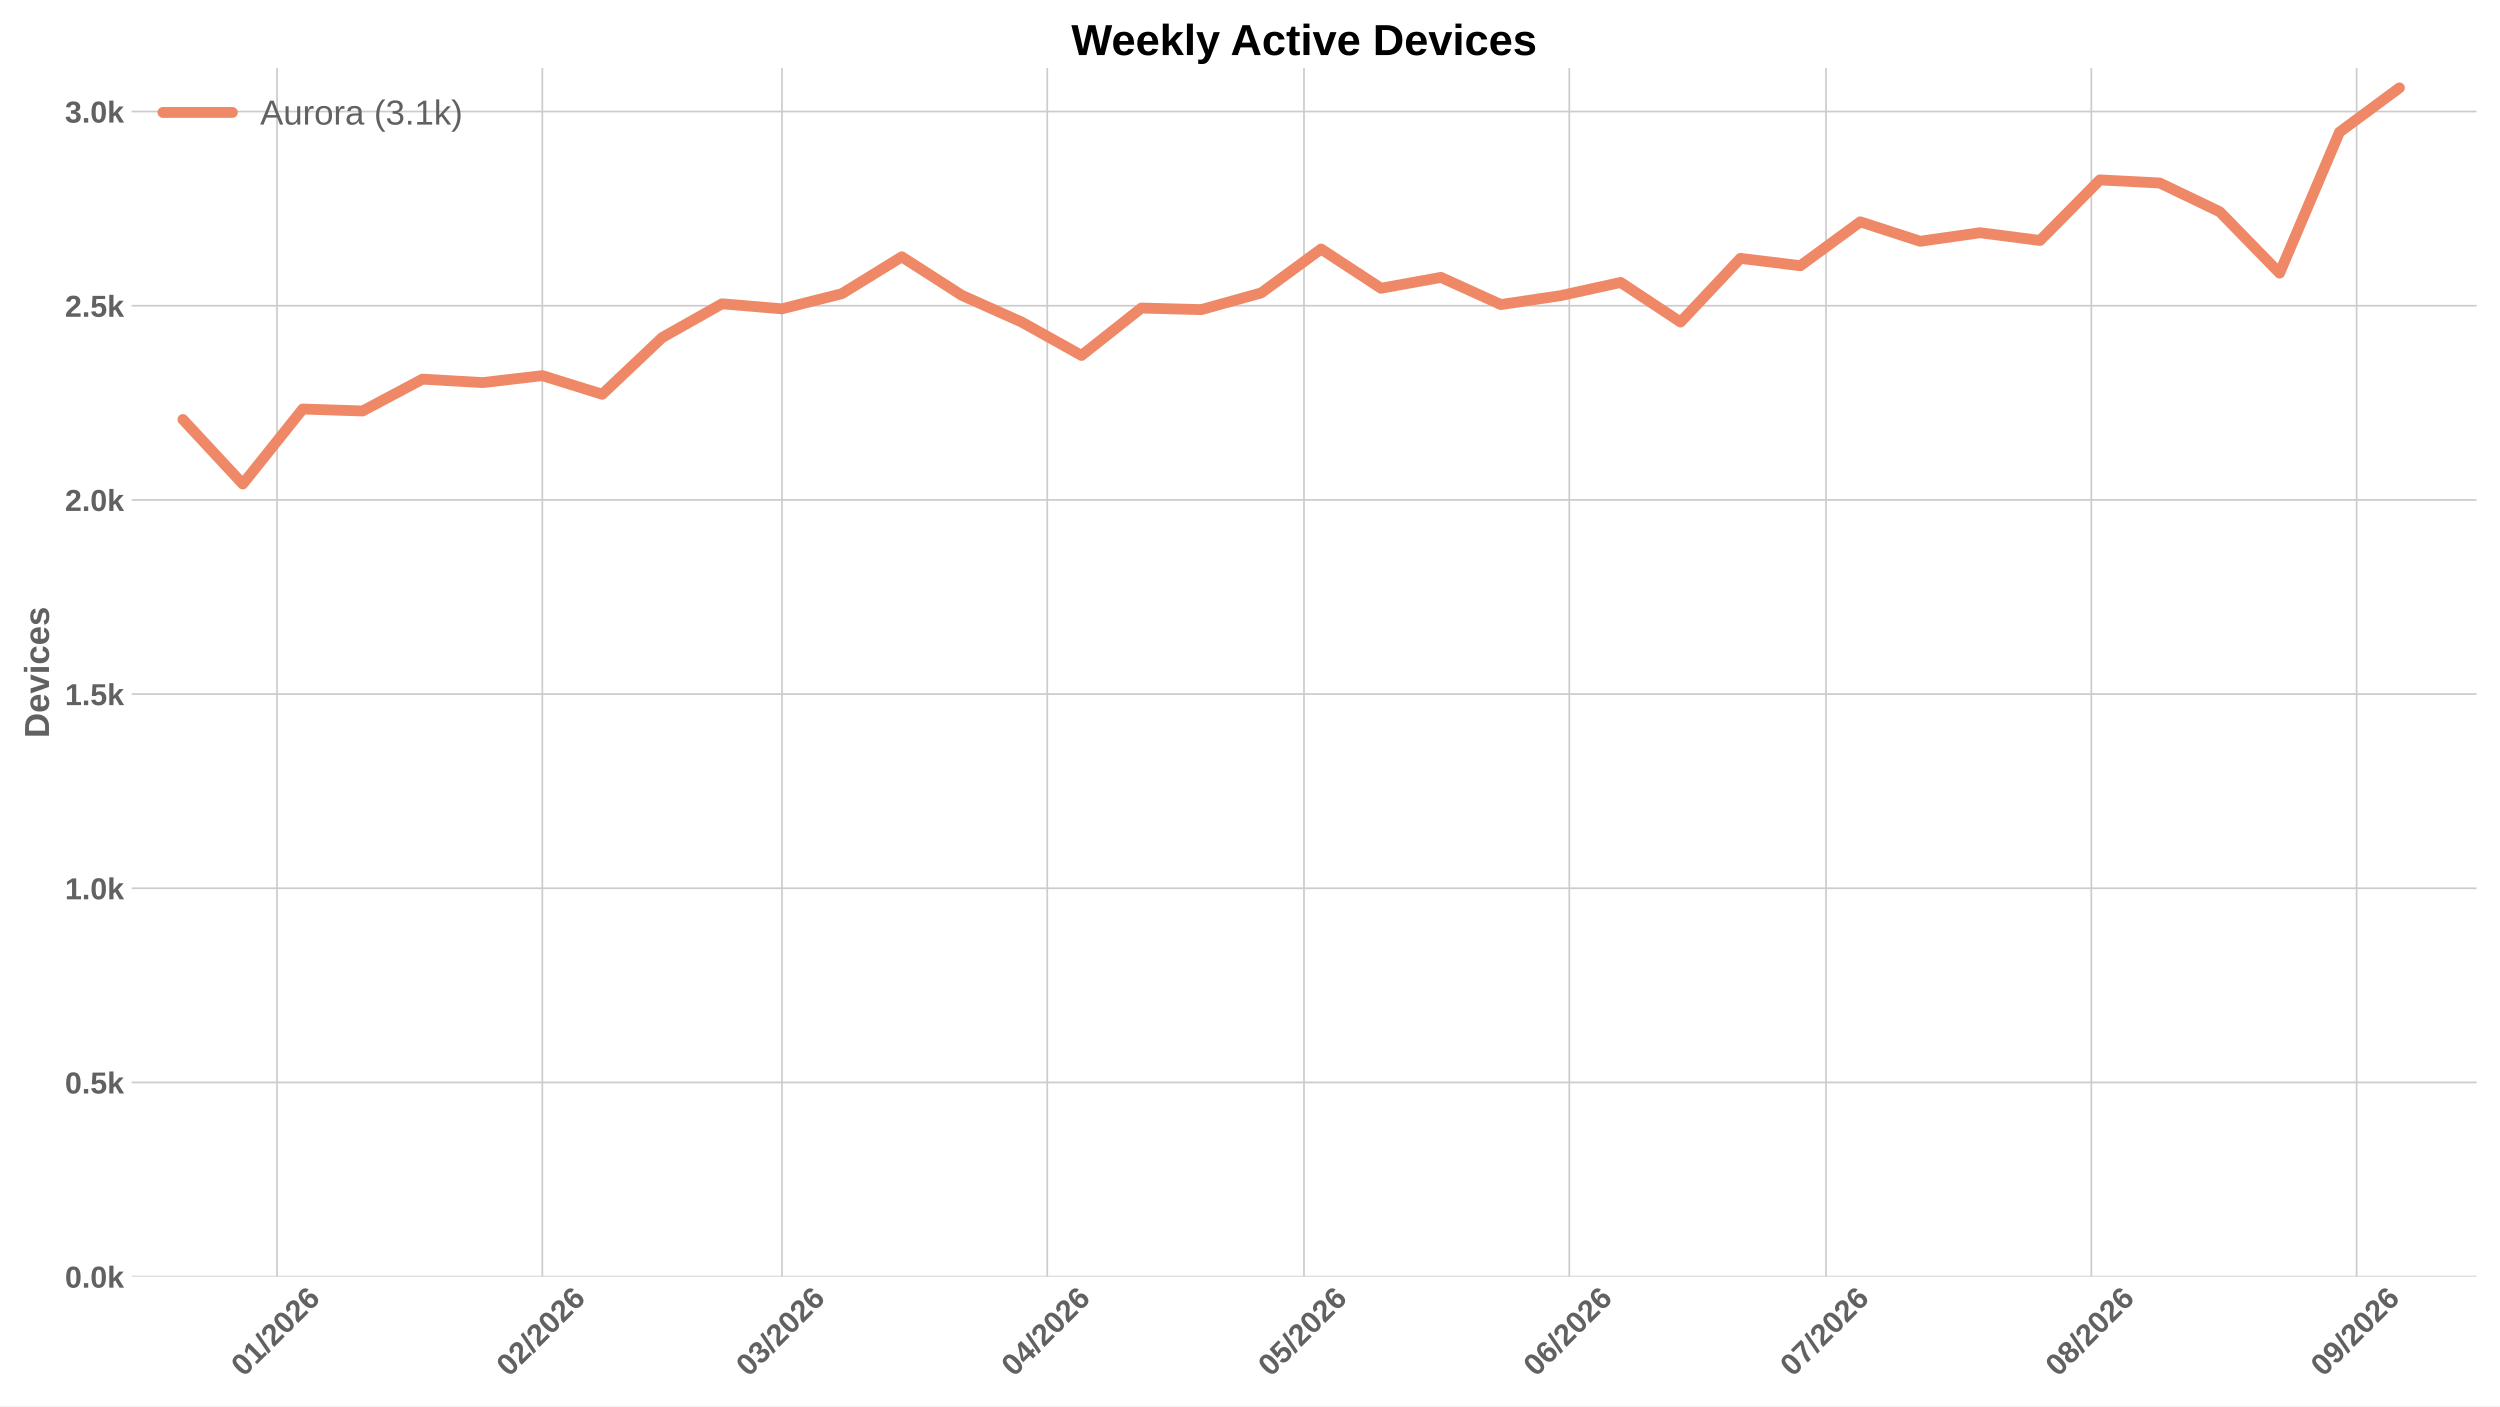
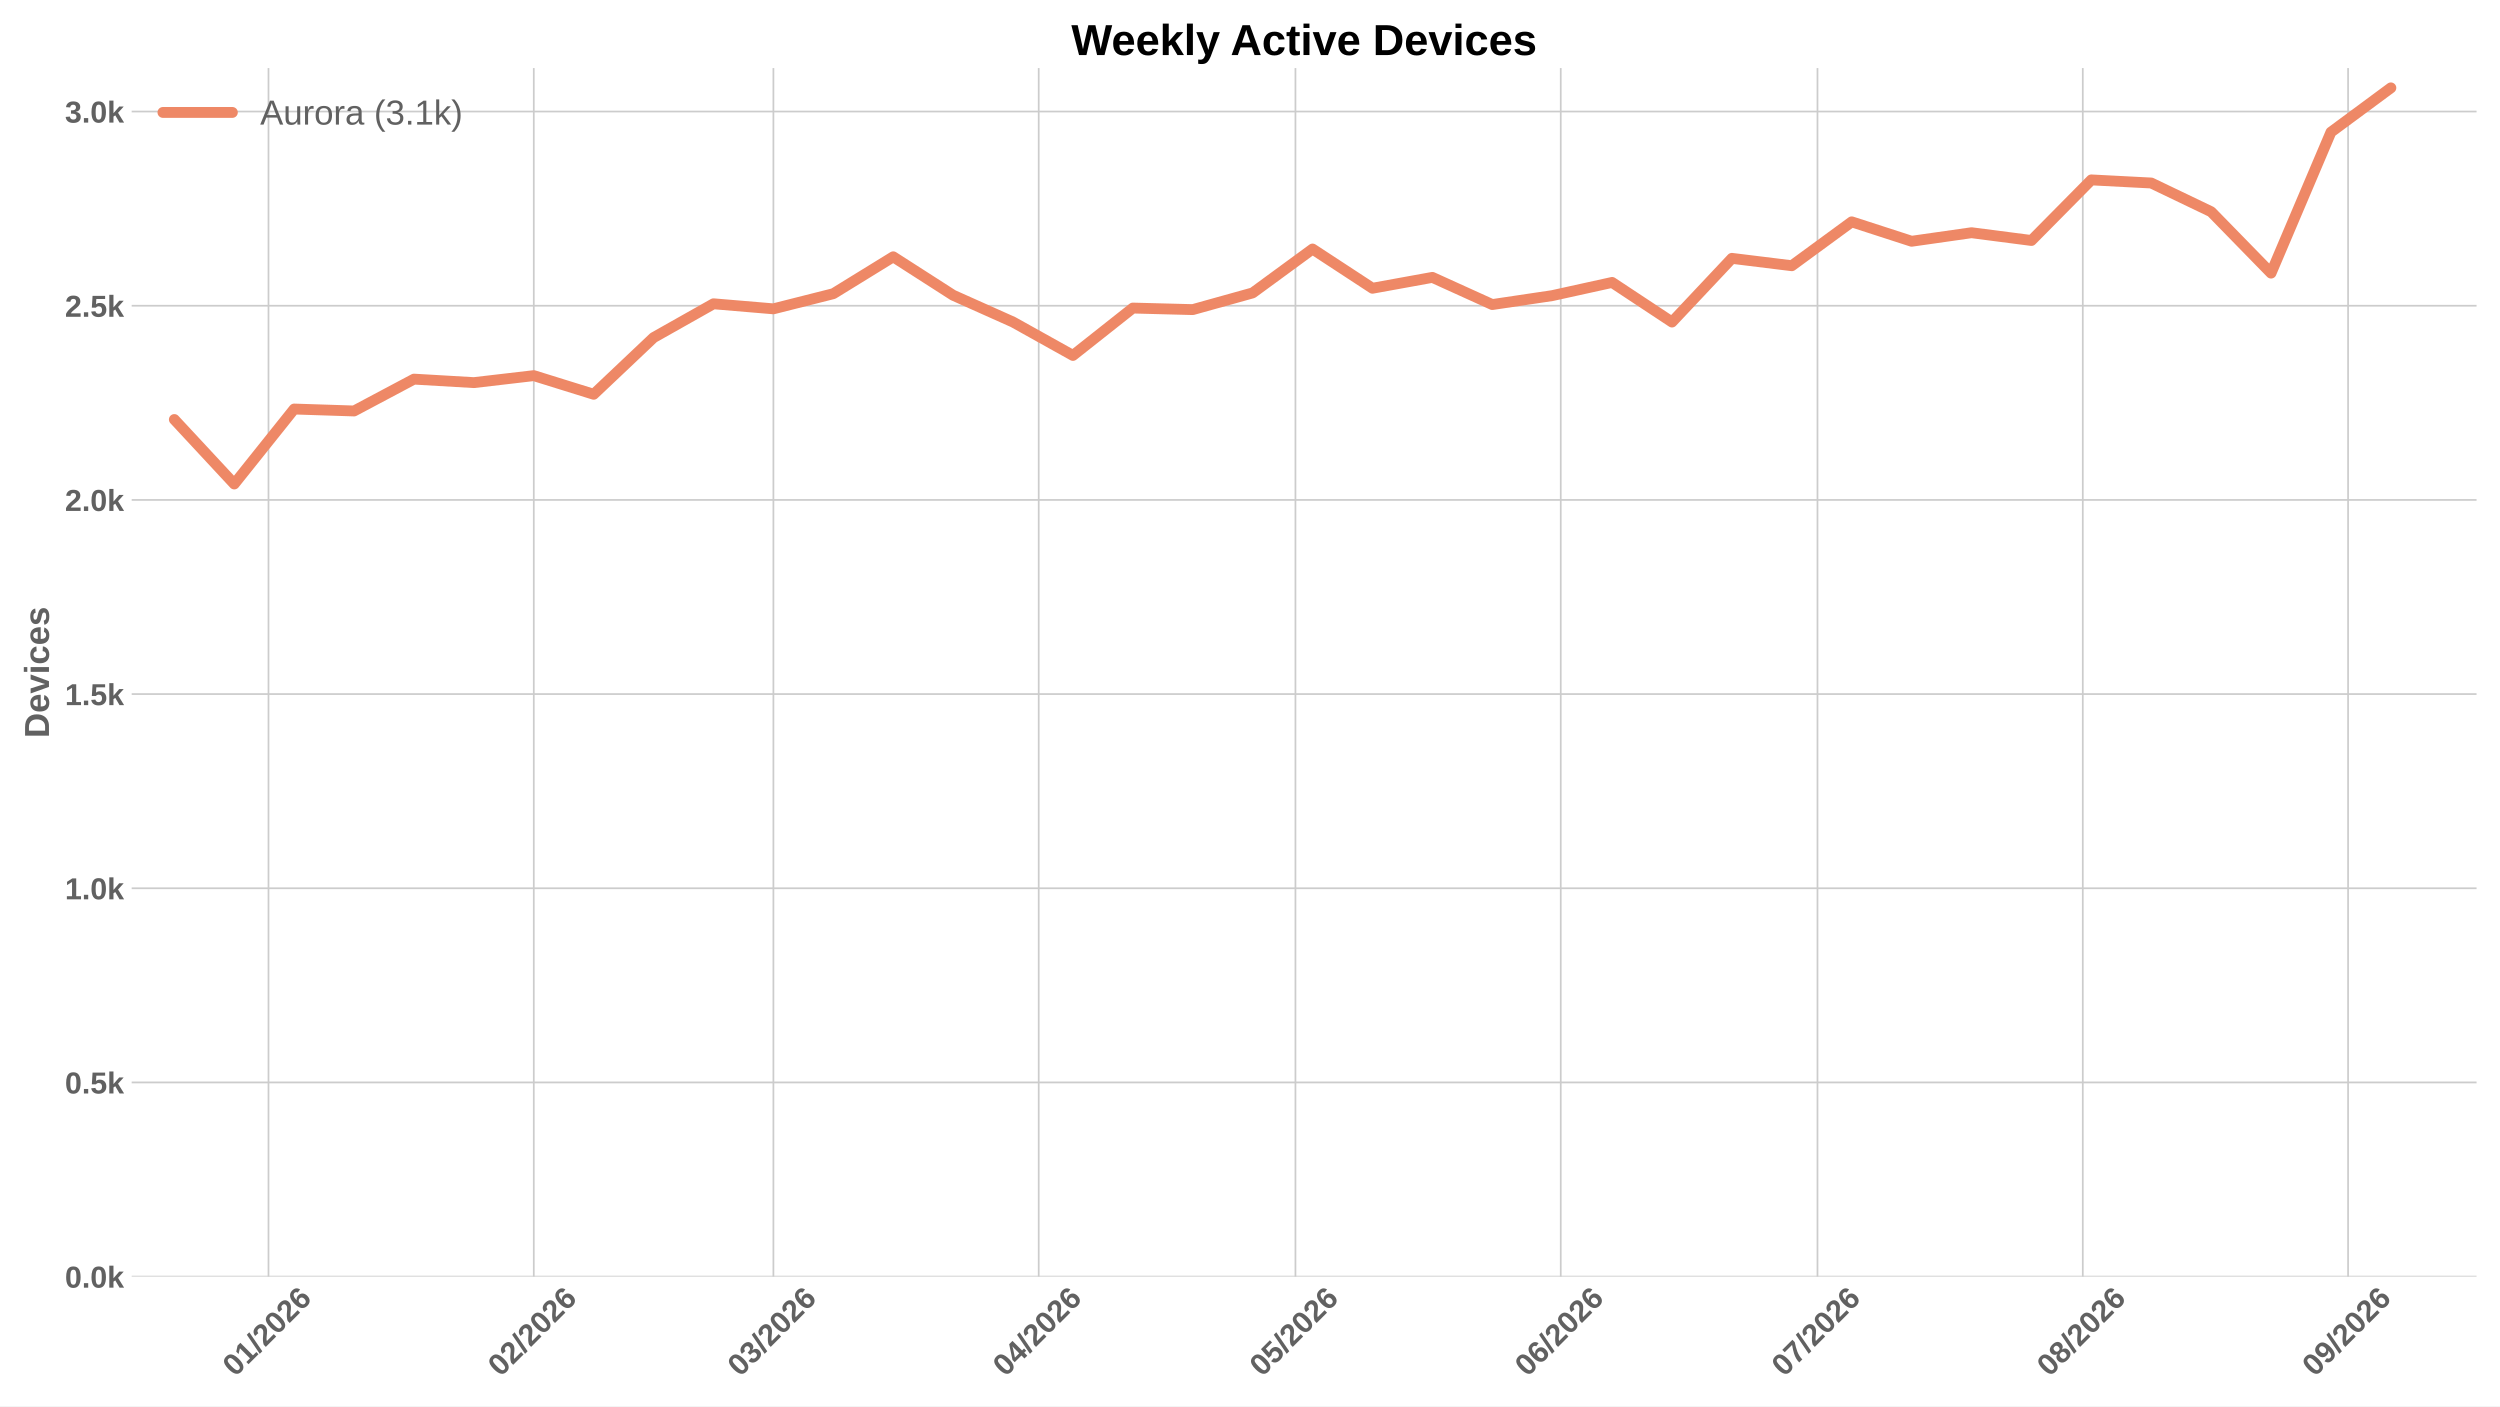
<svg xmlns="http://www.w3.org/2000/svg" xmlns:xlink="http://www.w3.org/1999/xlink" width="1152pt" height="648pt" viewBox="0 0 1152 648" version="1.1">
  <defs>
    <style type="text/css">*{stroke-linejoin: round; stroke-linecap: butt}</style>
  </defs>
  <g id="figure_1">
    <g id="patch_1">
      <path d="M 0 648  L 1152 648  L 1152 0  L 0 0  z " style="fill: #ffffff" />
    </g>
    <g id="axes_1">
      <g id="patch_2">
        <path d="M 60.676 588.262  L 1141.2 588.262  L 1141.2 31.361  L 60.676 31.361  z " style="fill: #ffffff" />
      </g>
      <g id="matplotlib.axis_1">
        <g id="xtick_1">
          <g id="line2d_1">
-             <path d="M 127.657 588.262  L 127.657 31.361  " clip-path="url(#p5bdd8cfa60)" style="fill: none; stroke: #cccccc; stroke-width: 0.8; stroke-linecap: round" />
+             <path d="M 123.719 588.262  L 123.719 31.361  " clip-path="url(#p095a4d2bd9)" style="fill: none; stroke: #cccccc; stroke-width: 0.8; stroke-linecap: round" />
          </g>
          <g id="line2d_2" />
          <g id="text_1">
-             <g style="fill: #616161" transform="translate(112.3289 634.7498) rotate(-45) scale(0.14 -0.14)">
+             <g style="fill: #616161" transform="translate(108.3904 634.7498) rotate(-45) scale(0.14 -0.14)">
              <defs>
                <path id="LiberationSans-Bold-13" d="M 3297 2203  Q 3297 1088 2914 512  Q 2531 -63 1766 -63  Q 253 -63 253 2203  Q 253 2994 418 3494  Q 584 3994 915 4231  Q 1247 4469 1791 4469  Q 2572 4469 2934 3903  Q 3297 3338 3297 2203  z M 2416 2203  Q 2416 2813 2356 3150  Q 2297 3488 2165 3634  Q 2034 3781 1784 3781  Q 1519 3781 1383 3632  Q 1247 3484 1189 3148  Q 1131 2813 1131 2203  Q 1131 1600 1192 1261  Q 1253 922 1386 775  Q 1519 628 1772 628  Q 2022 628 2158 783  Q 2294 938 2355 1278  Q 2416 1619 2416 2203  z " transform="scale(0.015625)" />
                <path id="LiberationSans-Bold-14" d="M 403 0  L 403 653  L 1494 653  L 1494 3656  L 438 2997  L 438 3688  L 1541 4403  L 2372 4403  L 2372 653  L 3381 653  L 3381 0  L 403 0  z " transform="scale(0.015625)" />
                <path id="LiberationSans-Bold-12" d="M 63 -128  L 972 4638  L 1716 4638  L 822 -128  L 63 -128  z " transform="scale(0.015625)" />
                <path id="LiberationSans-Bold-15" d="M 222 0  L 222 609  Q 394 988 711 1347  Q 1028 1706 1509 2097  Q 1972 2472 2158 2715  Q 2344 2959 2344 3194  Q 2344 3769 1766 3769  Q 1484 3769 1336 3617  Q 1188 3466 1144 3163  L 259 3213  Q 334 3825 717 4147  Q 1100 4469 1759 4469  Q 2472 4469 2853 4144  Q 3234 3819 3234 3231  Q 3234 2922 3112 2672  Q 2991 2422 2800 2211  Q 2609 2000 2376 1815  Q 2144 1631 1925 1456  Q 1706 1281 1526 1103  Q 1347 925 1259 722  L 3303 722  L 3303 0  L 222 0  z " transform="scale(0.015625)" />
                <path id="LiberationSans-Bold-19" d="M 3328 1441  Q 3328 738 2934 337  Q 2541 -63 1847 -63  Q 1069 -63 651 482  Q 234 1028 234 2100  Q 234 3278 657 3873  Q 1081 4469 1869 4469  Q 2428 4469 2751 4222  Q 3075 3975 3209 3456  L 2381 3341  Q 2263 3775 1850 3775  Q 1497 3775 1295 3422  Q 1094 3069 1094 2350  Q 1234 2584 1484 2709  Q 1734 2834 2050 2834  Q 2641 2834 2984 2459  Q 3328 2084 3328 1441  z M 2447 1416  Q 2447 1791 2273 1989  Q 2100 2188 1797 2188  Q 1506 2188 1331 2002  Q 1156 1816 1156 1509  Q 1156 1125 1339 873  Q 1522 622 1819 622  Q 2116 622 2281 833  Q 2447 1044 2447 1416  z " transform="scale(0.015625)" />
              </defs>
              <use xlink:href="#LiberationSans-Bold-13" />
              <use xlink:href="#LiberationSans-Bold-14" transform="translate(55.60938 0)" />
              <use xlink:href="#LiberationSans-Bold-12" transform="translate(111.2188 0)" />
              <use xlink:href="#LiberationSans-Bold-15" transform="translate(139 0)" />
              <use xlink:href="#LiberationSans-Bold-13" transform="translate(194.6094 0)" />
              <use xlink:href="#LiberationSans-Bold-15" transform="translate(250.2188 0)" />
              <use xlink:href="#LiberationSans-Bold-19" transform="translate(305.8281 0)" />
            </g>
          </g>
        </g>
        <g id="xtick_2">
          <g id="line2d_3">
-             <path d="M 249.906 588.262  L 249.906 31.361  " clip-path="url(#p5bdd8cfa60)" style="fill: none; stroke: #cccccc; stroke-width: 0.8; stroke-linecap: round" />
+             <path d="M 245.968 588.262  L 245.968 31.361  " clip-path="url(#p095a4d2bd9)" style="fill: none; stroke: #cccccc; stroke-width: 0.8; stroke-linecap: round" />
          </g>
          <g id="line2d_4" />
          <g id="text_2">
-             <g style="fill: #616161" transform="translate(234.578 634.7498) rotate(-45) scale(0.14 -0.14)">
+             <g style="fill: #616161" transform="translate(230.6395 634.7498) rotate(-45) scale(0.14 -0.14)">
              <use xlink:href="#LiberationSans-Bold-13" />
              <use xlink:href="#LiberationSans-Bold-15" transform="translate(55.60938 0)" />
              <use xlink:href="#LiberationSans-Bold-12" transform="translate(111.2188 0)" />
              <use xlink:href="#LiberationSans-Bold-15" transform="translate(139 0)" />
              <use xlink:href="#LiberationSans-Bold-13" transform="translate(194.6094 0)" />
              <use xlink:href="#LiberationSans-Bold-15" transform="translate(250.2188 0)" />
              <use xlink:href="#LiberationSans-Bold-19" transform="translate(305.8281 0)" />
            </g>
          </g>
        </g>
        <g id="xtick_3">
          <g id="line2d_5">
-             <path d="M 360.325 588.262  L 360.325 31.361  " clip-path="url(#p5bdd8cfa60)" style="fill: none; stroke: #cccccc; stroke-width: 0.8; stroke-linecap: round" />
+             <path d="M 356.386 588.262  L 356.386 31.361  " clip-path="url(#p095a4d2bd9)" style="fill: none; stroke: #cccccc; stroke-width: 0.8; stroke-linecap: round" />
          </g>
          <g id="line2d_6" />
          <g id="text_3">
-             <g style="fill: #616161" transform="translate(344.9965 634.7498) rotate(-45) scale(0.14 -0.14)">
+             <g style="fill: #616161" transform="translate(341.058 634.7498) rotate(-45) scale(0.14 -0.14)">
              <defs>
                <path id="LiberationSans-Bold-16" d="M 3328 1222  Q 3328 603 2922 265  Q 2516 -72 1766 -72  Q 1056 -72 637 254  Q 219 581 147 1197  L 1041 1275  Q 1125 641 1763 641  Q 2078 641 2253 797  Q 2428 953 2428 1275  Q 2428 1569 2215 1725  Q 2003 1881 1584 1881  L 1278 1881  L 1278 2591  L 1566 2591  Q 1944 2591 2134 2745  Q 2325 2900 2325 3188  Q 2325 3459 2173 3614  Q 2022 3769 1731 3769  Q 1459 3769 1292 3619  Q 1125 3469 1100 3194  L 222 3256  Q 291 3825 694 4147  Q 1097 4469 1747 4469  Q 2438 4469 2827 4158  Q 3216 3847 3216 3297  Q 3216 2884 2973 2618  Q 2731 2353 2275 2266  L 2275 2253  Q 2781 2194 3054 1920  Q 3328 1647 3328 1222  z " transform="scale(0.015625)" />
              </defs>
              <use xlink:href="#LiberationSans-Bold-13" />
              <use xlink:href="#LiberationSans-Bold-16" transform="translate(55.60938 0)" />
              <use xlink:href="#LiberationSans-Bold-12" transform="translate(111.2188 0)" />
              <use xlink:href="#LiberationSans-Bold-15" transform="translate(139 0)" />
              <use xlink:href="#LiberationSans-Bold-13" transform="translate(194.6094 0)" />
              <use xlink:href="#LiberationSans-Bold-15" transform="translate(250.2188 0)" />
              <use xlink:href="#LiberationSans-Bold-19" transform="translate(305.8281 0)" />
            </g>
          </g>
        </g>
        <g id="xtick_4">
          <g id="line2d_7">
-             <path d="M 482.574 588.262  L 482.574 31.361  " clip-path="url(#p5bdd8cfa60)" style="fill: none; stroke: #cccccc; stroke-width: 0.8; stroke-linecap: round" />
+             <path d="M 478.635 588.262  L 478.635 31.361  " clip-path="url(#p095a4d2bd9)" style="fill: none; stroke: #cccccc; stroke-width: 0.8; stroke-linecap: round" />
          </g>
          <g id="line2d_8" />
          <g id="text_4">
-             <g style="fill: #616161" transform="translate(467.2456 634.7498) rotate(-45) scale(0.14 -0.14)">
+             <g style="fill: #616161" transform="translate(463.3071 634.7498) rotate(-45) scale(0.14 -0.14)">
              <defs>
                <path id="LiberationSans-Bold-17" d="M 2938 897  L 2938 0  L 2100 0  L 2100 897  L 97 897  L 97 1556  L 1956 4403  L 2938 4403  L 2938 1550  L 3525 1550  L 3525 897  L 2938 897  z M 2100 2991  Q 2100 3159 2111 3356  Q 2122 3553 2128 3609  Q 2047 3434 1834 3103  L 813 1550  L 2100 1550  L 2100 2991  z " transform="scale(0.015625)" />
              </defs>
              <use xlink:href="#LiberationSans-Bold-13" />
              <use xlink:href="#LiberationSans-Bold-17" transform="translate(55.60938 0)" />
              <use xlink:href="#LiberationSans-Bold-12" transform="translate(111.2188 0)" />
              <use xlink:href="#LiberationSans-Bold-15" transform="translate(139 0)" />
              <use xlink:href="#LiberationSans-Bold-13" transform="translate(194.6094 0)" />
              <use xlink:href="#LiberationSans-Bold-15" transform="translate(250.2188 0)" />
              <use xlink:href="#LiberationSans-Bold-19" transform="translate(305.8281 0)" />
            </g>
          </g>
        </g>
        <g id="xtick_5">
          <g id="line2d_9">
-             <path d="M 600.88 588.262  L 600.88 31.361  " clip-path="url(#p5bdd8cfa60)" style="fill: none; stroke: #cccccc; stroke-width: 0.8; stroke-linecap: round" />
+             <path d="M 596.941 588.262  L 596.941 31.361  " clip-path="url(#p095a4d2bd9)" style="fill: none; stroke: #cccccc; stroke-width: 0.8; stroke-linecap: round" />
          </g>
          <g id="line2d_10" />
          <g id="text_5">
-             <g style="fill: #616161" transform="translate(585.5512 634.7498) rotate(-45) scale(0.14 -0.14)">
+             <g style="fill: #616161" transform="translate(581.6127 634.7498) rotate(-45) scale(0.14 -0.14)">
              <defs>
                <path id="LiberationSans-Bold-18" d="M 3381 1466  Q 3381 766 2945 351  Q 2509 -63 1750 -63  Q 1088 -63 689 235  Q 291 534 197 1100  L 1075 1172  Q 1144 891 1319 762  Q 1494 634 1759 634  Q 2088 634 2283 843  Q 2478 1053 2478 1447  Q 2478 1794 2293 2001  Q 2109 2209 1778 2209  Q 1413 2209 1181 1925  L 325 1925  L 478 4403  L 3125 4403  L 3125 3750  L 1275 3750  L 1203 2638  Q 1522 2919 2000 2919  Q 2628 2919 3004 2528  Q 3381 2138 3381 1466  z " transform="scale(0.015625)" />
              </defs>
              <use xlink:href="#LiberationSans-Bold-13" />
              <use xlink:href="#LiberationSans-Bold-18" transform="translate(55.60938 0)" />
              <use xlink:href="#LiberationSans-Bold-12" transform="translate(111.2188 0)" />
              <use xlink:href="#LiberationSans-Bold-15" transform="translate(139 0)" />
              <use xlink:href="#LiberationSans-Bold-13" transform="translate(194.6094 0)" />
              <use xlink:href="#LiberationSans-Bold-15" transform="translate(250.2188 0)" />
              <use xlink:href="#LiberationSans-Bold-19" transform="translate(305.8281 0)" />
            </g>
          </g>
        </g>
        <g id="xtick_6">
          <g id="line2d_11">
-             <path d="M 723.129 588.262  L 723.129 31.361  " clip-path="url(#p5bdd8cfa60)" style="fill: none; stroke: #cccccc; stroke-width: 0.8; stroke-linecap: round" />
+             <path d="M 719.19 588.262  L 719.19 31.361  " clip-path="url(#p095a4d2bd9)" style="fill: none; stroke: #cccccc; stroke-width: 0.8; stroke-linecap: round" />
          </g>
          <g id="line2d_12" />
          <g id="text_6">
-             <g style="fill: #616161" transform="translate(707.8003 634.7498) rotate(-45) scale(0.14 -0.14)">
+             <g style="fill: #616161" transform="translate(703.8618 634.7498) rotate(-45) scale(0.14 -0.14)">
              <use xlink:href="#LiberationSans-Bold-13" />
              <use xlink:href="#LiberationSans-Bold-19" transform="translate(55.60938 0)" />
              <use xlink:href="#LiberationSans-Bold-12" transform="translate(111.2188 0)" />
              <use xlink:href="#LiberationSans-Bold-15" transform="translate(139 0)" />
              <use xlink:href="#LiberationSans-Bold-13" transform="translate(194.6094 0)" />
              <use xlink:href="#LiberationSans-Bold-15" transform="translate(250.2188 0)" />
              <use xlink:href="#LiberationSans-Bold-19" transform="translate(305.8281 0)" />
            </g>
          </g>
        </g>
        <g id="xtick_7">
          <g id="line2d_13">
-             <path d="M 841.434 588.262  L 841.434 31.361  " clip-path="url(#p5bdd8cfa60)" style="fill: none; stroke: #cccccc; stroke-width: 0.8; stroke-linecap: round" />
+             <path d="M 837.496 588.262  L 837.496 31.361  " clip-path="url(#p095a4d2bd9)" style="fill: none; stroke: #cccccc; stroke-width: 0.8; stroke-linecap: round" />
          </g>
          <g id="line2d_14" />
          <g id="text_7">
-             <g style="fill: #616161" transform="translate(826.1059 634.7498) rotate(-45) scale(0.14 -0.14)">
+             <g style="fill: #616161" transform="translate(822.1674 634.7498) rotate(-45) scale(0.14 -0.14)">
              <defs>
                <path id="LiberationSans-Bold-1a" d="M 3278 3706  Q 2981 3238 2717 2797  Q 2453 2356 2256 1911  Q 2059 1466 1945 995  Q 1831 525 1831 0  L 916 0  Q 916 550 1059 1064  Q 1203 1578 1475 2111  Q 1747 2644 2463 3681  L 275 3681  L 275 4403  L 3278 4403  L 3278 3706  z " transform="scale(0.015625)" />
              </defs>
              <use xlink:href="#LiberationSans-Bold-13" />
              <use xlink:href="#LiberationSans-Bold-1a" transform="translate(55.60938 0)" />
              <use xlink:href="#LiberationSans-Bold-12" transform="translate(111.2188 0)" />
              <use xlink:href="#LiberationSans-Bold-15" transform="translate(139 0)" />
              <use xlink:href="#LiberationSans-Bold-13" transform="translate(194.6094 0)" />
              <use xlink:href="#LiberationSans-Bold-15" transform="translate(250.2188 0)" />
              <use xlink:href="#LiberationSans-Bold-19" transform="translate(305.8281 0)" />
            </g>
          </g>
        </g>
        <g id="xtick_8">
          <g id="line2d_15">
-             <path d="M 963.683 588.262  L 963.683 31.361  " clip-path="url(#p5bdd8cfa60)" style="fill: none; stroke: #cccccc; stroke-width: 0.8; stroke-linecap: round" />
+             <path d="M 959.745 588.262  L 959.745 31.361  " clip-path="url(#p095a4d2bd9)" style="fill: none; stroke: #cccccc; stroke-width: 0.8; stroke-linecap: round" />
          </g>
          <g id="line2d_16" />
          <g id="text_8">
-             <g style="fill: #616161" transform="translate(948.355 634.7498) rotate(-45) scale(0.14 -0.14)">
+             <g style="fill: #616161" transform="translate(944.4165 634.7498) rotate(-45) scale(0.14 -0.14)">
              <defs>
                <path id="LiberationSans-Bold-1b" d="M 3363 1241  Q 3363 622 2953 279  Q 2544 -63 1784 -63  Q 1031 -63 617 278  Q 203 619 203 1234  Q 203 1656 447 1945  Q 691 2234 1100 2303  L 1100 2316  Q 744 2394 525 2669  Q 306 2944 306 3303  Q 306 3844 689 4156  Q 1072 4469 1772 4469  Q 2488 4469 2870 4164  Q 3253 3859 3253 3297  Q 3253 2938 3036 2666  Q 2819 2394 2453 2322  L 2453 2309  Q 2878 2241 3120 1961  Q 3363 1681 3363 1241  z M 2350 3250  Q 2350 3563 2206 3708  Q 2063 3853 1772 3853  Q 1203 3853 1203 3250  Q 1203 2619 1778 2619  Q 2066 2619 2208 2766  Q 2350 2913 2350 3250  z M 2453 1313  Q 2453 2003 1766 2003  Q 1447 2003 1276 1822  Q 1106 1641 1106 1300  Q 1106 913 1275 734  Q 1444 556 1791 556  Q 2131 556 2292 734  Q 2453 913 2453 1313  z " transform="scale(0.015625)" />
              </defs>
              <use xlink:href="#LiberationSans-Bold-13" />
              <use xlink:href="#LiberationSans-Bold-1b" transform="translate(55.60938 0)" />
              <use xlink:href="#LiberationSans-Bold-12" transform="translate(111.2188 0)" />
              <use xlink:href="#LiberationSans-Bold-15" transform="translate(139 0)" />
              <use xlink:href="#LiberationSans-Bold-13" transform="translate(194.6094 0)" />
              <use xlink:href="#LiberationSans-Bold-15" transform="translate(250.2188 0)" />
              <use xlink:href="#LiberationSans-Bold-19" transform="translate(305.8281 0)" />
            </g>
          </g>
        </g>
        <g id="xtick_9">
          <g id="line2d_17">
-             <path d="M 1085.933 588.262  L 1085.933 31.361  " clip-path="url(#p5bdd8cfa60)" style="fill: none; stroke: #cccccc; stroke-width: 0.8; stroke-linecap: round" />
+             <path d="M 1081.994 588.262  L 1081.994 31.361  " clip-path="url(#p095a4d2bd9)" style="fill: none; stroke: #cccccc; stroke-width: 0.8; stroke-linecap: round" />
          </g>
          <g id="line2d_18" />
          <g id="text_9">
-             <g style="fill: #616161" transform="translate(1070.604 634.7498) rotate(-45) scale(0.14 -0.14)">
+             <g style="fill: #616161" transform="translate(1066.666 634.7498) rotate(-45) scale(0.14 -0.14)">
              <defs>
                <path id="LiberationSans-Bold-1c" d="M 3322 2272  Q 3322 1100 2894 518  Q 2466 -63 1678 -63  Q 1097 -63 767 185  Q 438 434 300 972  L 1125 1088  Q 1247 628 1688 628  Q 2056 628 2254 981  Q 2453 1334 2459 2028  Q 2341 1794 2070 1661  Q 1800 1528 1488 1528  Q 906 1528 564 1923  Q 222 2319 222 2994  Q 222 3688 623 4078  Q 1025 4469 1759 4469  Q 2550 4469 2936 3920  Q 3322 3372 3322 2272  z M 2394 2888  Q 2394 3297 2214 3539  Q 2034 3781 1738 3781  Q 1447 3781 1280 3570  Q 1113 3359 1113 2988  Q 1113 2622 1278 2401  Q 1444 2181 1741 2181  Q 2022 2181 2208 2373  Q 2394 2566 2394 2888  z " transform="scale(0.015625)" />
              </defs>
              <use xlink:href="#LiberationSans-Bold-13" />
              <use xlink:href="#LiberationSans-Bold-1c" transform="translate(55.60938 0)" />
              <use xlink:href="#LiberationSans-Bold-12" transform="translate(111.2188 0)" />
              <use xlink:href="#LiberationSans-Bold-15" transform="translate(139 0)" />
              <use xlink:href="#LiberationSans-Bold-13" transform="translate(194.6094 0)" />
              <use xlink:href="#LiberationSans-Bold-15" transform="translate(250.2188 0)" />
              <use xlink:href="#LiberationSans-Bold-19" transform="translate(305.8281 0)" />
            </g>
          </g>
        </g>
      </g>
      <g id="matplotlib.axis_2">
        <g id="ytick_1">
          <g id="line2d_19">
-             <path d="M 60.676 588.262  L 1141.2 588.262  " clip-path="url(#p5bdd8cfa60)" style="fill: none; stroke: #cccccc; stroke-width: 0.8; stroke-linecap: round" />
+             <path d="M 60.676 588.262  L 1141.2 588.262  " clip-path="url(#p095a4d2bd9)" style="fill: none; stroke: #cccccc; stroke-width: 0.8; stroke-linecap: round" />
          </g>
          <g id="line2d_20" />
          <g id="text_10">
            <g style="fill: #616161" transform="translate(29.93031 593.3584) scale(0.14 -0.14)">
              <defs>
                <path id="LiberationSans-Bold-11" d="M 434 0  L 434 953  L 1338 953  L 1338 0  L 434 0  z " transform="scale(0.015625)" />
                <path id="LiberationSans-Bold-4e" d="M 2606 0  L 1703 1531  L 1325 1269  L 1325 0  L 447 0  L 447 4638  L 1325 4638  L 1325 1981  L 2531 3381  L 3475 3381  L 2288 2063  L 3566 0  L 2606 0  z " transform="scale(0.015625)" />
              </defs>
              <use xlink:href="#LiberationSans-Bold-13" />
              <use xlink:href="#LiberationSans-Bold-11" transform="translate(55.60938 0)" />
              <use xlink:href="#LiberationSans-Bold-13" transform="translate(83.39062 0)" />
              <use xlink:href="#LiberationSans-Bold-4e" transform="translate(139 0)" />
            </g>
          </g>
        </g>
        <g id="ytick_2">
          <g id="line2d_21">
-             <path d="M 60.676 498.786  L 1141.2 498.786  " clip-path="url(#p5bdd8cfa60)" style="fill: none; stroke: #cccccc; stroke-width: 0.8; stroke-linecap: round" />
+             <path d="M 60.676 498.786  L 1141.2 498.786  " clip-path="url(#p095a4d2bd9)" style="fill: none; stroke: #cccccc; stroke-width: 0.8; stroke-linecap: round" />
          </g>
          <g id="line2d_22" />
          <g id="text_11">
            <g style="fill: #616161" transform="translate(29.93031 503.882) scale(0.14 -0.14)">
              <use xlink:href="#LiberationSans-Bold-13" />
              <use xlink:href="#LiberationSans-Bold-11" transform="translate(55.60938 0)" />
              <use xlink:href="#LiberationSans-Bold-18" transform="translate(83.39062 0)" />
              <use xlink:href="#LiberationSans-Bold-4e" transform="translate(139 0)" />
            </g>
          </g>
        </g>
        <g id="ytick_3">
          <g id="line2d_23">
-             <path d="M 60.676 409.309  L 1141.2 409.309  " clip-path="url(#p5bdd8cfa60)" style="fill: none; stroke: #cccccc; stroke-width: 0.8; stroke-linecap: round" />
+             <path d="M 60.676 409.309  L 1141.2 409.309  " clip-path="url(#p095a4d2bd9)" style="fill: none; stroke: #cccccc; stroke-width: 0.8; stroke-linecap: round" />
          </g>
          <g id="line2d_24" />
          <g id="text_12">
            <g style="fill: #616161" transform="translate(29.93031 414.4055) scale(0.14 -0.14)">
              <use xlink:href="#LiberationSans-Bold-14" />
              <use xlink:href="#LiberationSans-Bold-11" transform="translate(55.60938 0)" />
              <use xlink:href="#LiberationSans-Bold-13" transform="translate(83.39062 0)" />
              <use xlink:href="#LiberationSans-Bold-4e" transform="translate(139 0)" />
            </g>
          </g>
        </g>
        <g id="ytick_4">
          <g id="line2d_25">
-             <path d="M 60.676 319.833  L 1141.2 319.833  " clip-path="url(#p5bdd8cfa60)" style="fill: none; stroke: #cccccc; stroke-width: 0.8; stroke-linecap: round" />
+             <path d="M 60.676 319.833  L 1141.2 319.833  " clip-path="url(#p095a4d2bd9)" style="fill: none; stroke: #cccccc; stroke-width: 0.8; stroke-linecap: round" />
          </g>
          <g id="line2d_26" />
          <g id="text_13">
            <g style="fill: #616161" transform="translate(29.93031 324.929) scale(0.14 -0.14)">
              <use xlink:href="#LiberationSans-Bold-14" />
              <use xlink:href="#LiberationSans-Bold-11" transform="translate(55.60938 0)" />
              <use xlink:href="#LiberationSans-Bold-18" transform="translate(83.39062 0)" />
              <use xlink:href="#LiberationSans-Bold-4e" transform="translate(139 0)" />
            </g>
          </g>
        </g>
        <g id="ytick_5">
          <g id="line2d_27">
-             <path d="M 60.676 230.356  L 1141.2 230.356  " clip-path="url(#p5bdd8cfa60)" style="fill: none; stroke: #cccccc; stroke-width: 0.8; stroke-linecap: round" />
+             <path d="M 60.676 230.356  L 1141.2 230.356  " clip-path="url(#p095a4d2bd9)" style="fill: none; stroke: #cccccc; stroke-width: 0.8; stroke-linecap: round" />
          </g>
          <g id="line2d_28" />
          <g id="text_14">
            <g style="fill: #616161" transform="translate(29.93031 235.4525) scale(0.14 -0.14)">
              <use xlink:href="#LiberationSans-Bold-15" />
              <use xlink:href="#LiberationSans-Bold-11" transform="translate(55.60938 0)" />
              <use xlink:href="#LiberationSans-Bold-13" transform="translate(83.39062 0)" />
              <use xlink:href="#LiberationSans-Bold-4e" transform="translate(139 0)" />
            </g>
          </g>
        </g>
        <g id="ytick_6">
          <g id="line2d_29">
-             <path d="M 60.676 140.88  L 1141.2 140.88  " clip-path="url(#p5bdd8cfa60)" style="fill: none; stroke: #cccccc; stroke-width: 0.8; stroke-linecap: round" />
+             <path d="M 60.676 140.88  L 1141.2 140.88  " clip-path="url(#p095a4d2bd9)" style="fill: none; stroke: #cccccc; stroke-width: 0.8; stroke-linecap: round" />
          </g>
          <g id="line2d_30" />
          <g id="text_15">
            <g style="fill: #616161" transform="translate(29.93031 145.976) scale(0.14 -0.14)">
              <use xlink:href="#LiberationSans-Bold-15" />
              <use xlink:href="#LiberationSans-Bold-11" transform="translate(55.60938 0)" />
              <use xlink:href="#LiberationSans-Bold-18" transform="translate(83.39062 0)" />
              <use xlink:href="#LiberationSans-Bold-4e" transform="translate(139 0)" />
            </g>
          </g>
        </g>
        <g id="ytick_7">
          <g id="line2d_31">
-             <path d="M 60.676 51.403  L 1141.2 51.403  " clip-path="url(#p5bdd8cfa60)" style="fill: none; stroke: #cccccc; stroke-width: 0.8; stroke-linecap: round" />
+             <path d="M 60.676 51.403  L 1141.2 51.403  " clip-path="url(#p095a4d2bd9)" style="fill: none; stroke: #cccccc; stroke-width: 0.8; stroke-linecap: round" />
          </g>
          <g id="line2d_32" />
          <g id="text_16">
            <g style="fill: #616161" transform="translate(29.93031 56.49947) scale(0.14 -0.14)">
              <use xlink:href="#LiberationSans-Bold-16" />
              <use xlink:href="#LiberationSans-Bold-11" transform="translate(55.60938 0)" />
              <use xlink:href="#LiberationSans-Bold-13" transform="translate(83.39062 0)" />
              <use xlink:href="#LiberationSans-Bold-4e" transform="translate(139 0)" />
            </g>
          </g>
        </g>
        <g id="text_17">
          <g style="fill: #616161" transform="translate(22.56312 340.0552) rotate(-90) scale(0.16 -0.16)">
            <defs>
              <path id="LiberationSans-Bold-27" d="M 4353 2234  Q 4353 1553 4086 1045  Q 3819 538 3330 269  Q 2841 0 2209 0  L 428 0  L 428 4403  L 2022 4403  Q 3134 4403 3743 3842  Q 4353 3281 4353 2234  z M 3425 2234  Q 3425 2944 3056 3317  Q 2688 3691 2003 3691  L 1350 3691  L 1350 713  L 2131 713  Q 2725 713 3075 1122  Q 3425 1531 3425 2234  z " transform="scale(0.015625)" />
              <path id="LiberationSans-Bold-48" d="M 1831 -63  Q 1069 -63 659 389  Q 250 841 250 1706  Q 250 2544 665 2994  Q 1081 3444 1844 3444  Q 2572 3444 2956 2961  Q 3341 2478 3341 1547  L 3341 1522  L 1172 1522  Q 1172 1028 1355 776  Q 1538 525 1875 525  Q 2341 525 2463 928  L 3291 856  Q 2931 -63 1831 -63  z M 1831 2891  Q 1522 2891 1355 2675  Q 1188 2459 1178 2072  L 2491 2072  Q 2466 2481 2294 2686  Q 2122 2891 1831 2891  z " transform="scale(0.015625)" />
              <path id="LiberationSans-Bold-59" d="M 2284 0  L 1234 0  L 25 3381  L 953 3381  L 1544 1491  Q 1591 1334 1766 709  Q 1797 838 1894 1159  Q 1991 1481 2613 3381  L 3531 3381  L 2284 0  z " transform="scale(0.015625)" />
              <path id="LiberationSans-Bold-4c" d="M 447 3991  L 447 4638  L 1325 4638  L 1325 3991  L 447 3991  z M 447 0  L 447 3381  L 1325 3381  L 1325 0  L 447 0  z " transform="scale(0.015625)" />
              <path id="LiberationSans-Bold-46" d="M 1856 -63  Q 1088 -63 669 395  Q 250 853 250 1672  Q 250 2509 672 2976  Q 1094 3444 1869 3444  Q 2466 3444 2856 3144  Q 3247 2844 3347 2316  L 2463 2272  Q 2425 2531 2275 2686  Q 2125 2841 1850 2841  Q 1172 2841 1172 1706  Q 1172 538 1863 538  Q 2113 538 2281 695  Q 2450 853 2491 1166  L 3372 1125  Q 3325 778 3123 506  Q 2922 234 2594 85  Q 2266 -63 1856 -63  z " transform="scale(0.015625)" />
              <path id="LiberationSans-Bold-56" d="M 3297 988  Q 3297 497 2895 217  Q 2494 -63 1784 -63  Q 1088 -63 717 157  Q 347 378 225 844  L 997 959  Q 1063 719 1223 619  Q 1384 519 1784 519  Q 2153 519 2322 612  Q 2491 706 2491 906  Q 2491 1069 2355 1164  Q 2219 1259 1894 1325  Q 1150 1472 890 1598  Q 631 1725 495 1926  Q 359 2128 359 2422  Q 359 2906 732 3176  Q 1106 3447 1791 3447  Q 2394 3447 2761 3212  Q 3128 2978 3219 2534  L 2441 2453  Q 2403 2659 2256 2761  Q 2109 2863 1791 2863  Q 1478 2863 1322 2783  Q 1166 2703 1166 2516  Q 1166 2369 1286 2283  Q 1406 2197 1691 2141  Q 2088 2059 2395 1973  Q 2703 1888 2889 1769  Q 3075 1650 3186 1464  Q 3297 1278 3297 988  z " transform="scale(0.015625)" />
            </defs>
            <use xlink:href="#LiberationSans-Bold-27" />
            <use xlink:href="#LiberationSans-Bold-48" transform="translate(72.21875 0)" />
            <use xlink:href="#LiberationSans-Bold-59" transform="translate(127.8281 0)" />
            <use xlink:href="#LiberationSans-Bold-4c" transform="translate(183.4375 0)" />
            <use xlink:href="#LiberationSans-Bold-46" transform="translate(211.2188 0)" />
            <use xlink:href="#LiberationSans-Bold-48" transform="translate(266.8281 0)" />
            <use xlink:href="#LiberationSans-Bold-56" transform="translate(322.4375 0)" />
          </g>
        </g>
      </g>
      <g id="line2d_33">
-         <path d="M 84.279 193.313  L 111.883 223.019  L 139.488 188.481  L 167.092 189.376  L 194.697 174.702  L 222.302 176.312  L 249.906 173.091  L 277.511 181.681  L 305.116 155.554  L 332.72 139.985  L 360.325 142.311  L 387.93 135.332  L 415.534 118.332  L 443.139 136.048  L 470.743 148.396  L 498.348 163.786  L 525.953 141.953  L 553.557 142.669  L 581.162 134.974  L 608.767 114.753  L 636.371 132.827  L 663.976 127.816  L 691.581 140.343  L 719.185 136.227  L 746.79 130.143  L 774.394 148.396  L 801.999 119.048  L 829.604 122.448  L 857.208 102.226  L 884.813 111.174  L 912.418 107.237  L 940.022 110.816  L 967.627 82.899  L 995.232 84.331  L 1022.836 97.573  L 1050.441 125.848  L 1078.045 60.888  L 1105.65 40.487  " clip-path="url(#p5bdd8cfa60)" style="fill: none; stroke: #ee8866; stroke-width: 5; stroke-linecap: round" />
+         <path d="M 80.34 193.313  L 107.945 223.019  L 135.549 188.481  L 163.154 189.376  L 190.759 174.702  L 218.363 176.312  L 245.968 173.091  L 273.572 181.681  L 301.177 155.554  L 328.782 139.985  L 356.386 142.311  L 383.991 135.332  L 411.596 118.332  L 439.2 136.048  L 466.805 148.396  L 494.41 163.786  L 522.014 141.953  L 549.619 142.669  L 577.223 134.974  L 604.828 114.753  L 632.433 132.827  L 660.037 127.816  L 687.642 140.343  L 715.247 136.227  L 742.851 130.143  L 770.456 148.396  L 798.061 119.048  L 825.665 122.448  L 853.27 102.226  L 880.874 111.174  L 908.479 107.237  L 936.084 110.816  L 963.688 82.899  L 991.293 84.331  L 1018.898 97.573  L 1046.502 125.848  L 1074.107 60.888  L 1101.712 40.487  " clip-path="url(#p095a4d2bd9)" style="fill: none; stroke: #ee8866; stroke-width: 5; stroke-linecap: round" />
      </g>
      <g id="patch_3">
        <path d="M 60.676 588.262  L 60.676 31.361  " style="fill: none" />
      </g>
      <g id="patch_4">
        <path d="M 1141.2 588.262  L 1141.2 31.361  " style="fill: none" />
      </g>
      <g id="patch_5">
        <path d="M 60.676 588.262  L 1141.2 588.262  " style="fill: none" />
      </g>
      <g id="patch_6">
        <path d="M 60.676 31.361  L 1141.2 31.361  " style="fill: none" />
      </g>
      <g id="text_18">
        <g transform="translate(493.655 25.36055) scale(0.2 -0.2)">
          <defs>
            <path id="LiberationSans-Bold-3a" d="M 4897 0  L 3803 0  L 3206 2547  Q 3097 2997 3022 3488  Q 2947 3078 2900 2864  Q 2853 2650 2234 0  L 1141 0  L 6 4403  L 941 4403  L 1578 1559  L 1722 872  Q 1809 1306 1892 1701  Q 1975 2097 2516 4403  L 3547 4403  L 4103 2059  Q 4169 1797 4325 872  L 4403 1234  L 4569 1953  L 5100 4403  L 6034 4403  L 4897 0  z " transform="scale(0.015625)" />
            <path id="LiberationSans-Bold-4f" d="M 447 0  L 447 4638  L 1325 4638  L 1325 0  L 447 0  z " transform="scale(0.015625)" />
            <path id="LiberationSans-Bold-5c" d="M 884 -1328  Q 569 -1328 331 -1288  L 331 -663  Q 497 -688 634 -688  Q 822 -688 945 -628  Q 1069 -569 1167 -431  Q 1266 -294 1388 34  L 50 3381  L 978 3381  L 1509 1797  Q 1634 1456 1825 753  L 1903 1050  L 2106 1784  L 2606 3381  L 3525 3381  L 2188 -178  Q 1919 -828 1630 -1078  Q 1341 -1328 884 -1328  z " transform="scale(0.015625)" />
            <path id="LiberationSans-Bold-3" transform="scale(0.015625)" />
            <path id="LiberationSans-Bold-24" d="M 3541 0  L 3150 1125  L 1472 1125  L 1081 0  L 159 0  L 1766 4403  L 2853 4403  L 4453 0  L 3541 0  z M 2309 3725  L 2291 3656  Q 2259 3544 2215 3400  Q 2172 3256 1678 1819  L 2944 1819  L 2509 3084  L 2375 3509  L 2309 3725  z " transform="scale(0.015625)" />
            <path id="LiberationSans-Bold-57" d="M 1313 -56  Q 925 -56 715 155  Q 506 366 506 794  L 506 2788  L 78 2788  L 78 3381  L 550 3381  L 825 4175  L 1375 4175  L 1375 3381  L 2016 3381  L 2016 2788  L 1375 2788  L 1375 1031  Q 1375 784 1469 667  Q 1563 550 1759 550  Q 1863 550 2053 594  L 2053 50  Q 1728 -56 1313 -56  z " transform="scale(0.015625)" />
          </defs>
          <use xlink:href="#LiberationSans-Bold-3a" />
          <use xlink:href="#LiberationSans-Bold-48" transform="translate(92.57812 0)" />
          <use xlink:href="#LiberationSans-Bold-48" transform="translate(148.1875 0)" />
          <use xlink:href="#LiberationSans-Bold-4e" transform="translate(203.7969 0)" />
          <use xlink:href="#LiberationSans-Bold-4f" transform="translate(259.4062 0)" />
          <use xlink:href="#LiberationSans-Bold-5c" transform="translate(287.1875 0)" />
          <use xlink:href="#LiberationSans-Bold-3" transform="translate(342.7969 0)" />
          <use xlink:href="#LiberationSans-Bold-24" transform="translate(366.875 0)" />
          <use xlink:href="#LiberationSans-Bold-46" transform="translate(439.0938 0)" />
          <use xlink:href="#LiberationSans-Bold-57" transform="translate(494.7031 0)" />
          <use xlink:href="#LiberationSans-Bold-4c" transform="translate(528 0)" />
          <use xlink:href="#LiberationSans-Bold-59" transform="translate(555.7812 0)" />
          <use xlink:href="#LiberationSans-Bold-48" transform="translate(611.3906 0)" />
          <use xlink:href="#LiberationSans-Bold-3" transform="translate(667 0)" />
          <use xlink:href="#LiberationSans-Bold-27" transform="translate(694.7812 0)" />
          <use xlink:href="#LiberationSans-Bold-48" transform="translate(767 0)" />
          <use xlink:href="#LiberationSans-Bold-59" transform="translate(822.6094 0)" />
          <use xlink:href="#LiberationSans-Bold-4c" transform="translate(878.2188 0)" />
          <use xlink:href="#LiberationSans-Bold-46" transform="translate(906 0)" />
          <use xlink:href="#LiberationSans-Bold-48" transform="translate(961.6094 0)" />
          <use xlink:href="#LiberationSans-Bold-56" transform="translate(1017.219 0)" />
        </g>
      </g>
      <g id="legend_1">
        <g id="line2d_34">
          <path d="M 75.076 51.809  L 91.076 51.809  L 107.076 51.809  " style="fill: none; stroke: #ee8866; stroke-width: 5; stroke-linecap: round" />
        </g>
        <g id="text_19">
          <g style="fill: #616161" transform="translate(119.8756 57.40898) scale(0.16 -0.16)">
            <defs>
              <path id="LiberationSans-24" d="M 3647 0  L 3144 1288  L 1138 1288  L 631 0  L 13 0  L 1809 4403  L 2488 4403  L 4256 0  L 3647 0  z M 2141 3953  L 2113 3866  Q 2034 3606 1881 3200  L 1319 1753  L 2966 1753  L 2400 3206  Q 2313 3422 2225 3694  L 2141 3953  z " transform="scale(0.015625)" />
              <path id="LiberationSans-58" d="M 981 3381  L 981 1238  Q 981 903 1047 718  Q 1113 534 1256 453  Q 1400 372 1678 372  Q 2084 372 2318 650  Q 2553 928 2553 1422  L 2553 3381  L 3116 3381  L 3116 722  Q 3116 131 3134 0  L 2603 0  Q 2600 16 2597 84  Q 2594 153 2589 242  Q 2584 331 2578 578  L 2569 578  Q 2375 228 2120 82  Q 1866 -63 1488 -63  Q 931 -63 673 214  Q 416 491 416 1128  L 416 3381  L 981 3381  z " transform="scale(0.015625)" />
              <path id="LiberationSans-55" d="M 444 0  L 444 2594  Q 444 2950 425 3381  L 956 3381  Q 981 2806 981 2691  L 994 2691  Q 1128 3125 1303 3284  Q 1478 3444 1797 3444  Q 1909 3444 2025 3413  L 2025 2897  Q 1913 2928 1725 2928  Q 1375 2928 1190 2626  Q 1006 2325 1006 1763  L 1006 0  L 444 0  z " transform="scale(0.015625)" />
              <path id="LiberationSans-52" d="M 3291 1694  Q 3291 806 2900 371  Q 2509 -63 1766 -63  Q 1025 -63 647 389  Q 269 841 269 1694  Q 269 3444 1784 3444  Q 2559 3444 2925 3017  Q 3291 2591 3291 1694  z M 2700 1694  Q 2700 2394 2492 2711  Q 2284 3028 1794 3028  Q 1300 3028 1079 2704  Q 859 2381 859 1694  Q 859 1025 1076 689  Q 1294 353 1759 353  Q 2266 353 2483 678  Q 2700 1003 2700 1694  z " transform="scale(0.015625)" />
              <path id="LiberationSans-44" d="M 1294 -63  Q 784 -63 528 206  Q 272 475 272 944  Q 272 1469 617 1750  Q 963 2031 1731 2050  L 2491 2063  L 2491 2247  Q 2491 2659 2316 2837  Q 2141 3016 1766 3016  Q 1388 3016 1216 2887  Q 1044 2759 1009 2478  L 422 2531  Q 566 3444 1778 3444  Q 2416 3444 2737 3151  Q 3059 2859 3059 2306  L 3059 850  Q 3059 600 3125 473  Q 3191 347 3375 347  Q 3456 347 3559 369  L 3559 19  Q 3347 -31 3125 -31  Q 2813 -31 2670 133  Q 2528 297 2509 647  L 2491 647  Q 2275 259 1989 98  Q 1703 -63 1294 -63  z M 1422 359  Q 1731 359 1972 500  Q 2213 641 2352 886  Q 2491 1131 2491 1391  L 2491 1669  L 1875 1656  Q 1478 1650 1273 1575  Q 1069 1500 959 1344  Q 850 1188 850 934  Q 850 659 998 509  Q 1147 359 1422 359  z " transform="scale(0.015625)" />
              <path id="LiberationSans-3" transform="scale(0.015625)" />
              <path id="LiberationSans-b" d="M 397 1663  Q 397 2566 680 3284  Q 963 4003 1550 4638  L 2094 4638  Q 1509 3988 1236 3256  Q 963 2525 963 1656  Q 963 791 1233 62  Q 1503 -666 2094 -1325  L 1550 -1325  Q 959 -688 678 32  Q 397 753 397 1650  L 397 1663  z " transform="scale(0.015625)" />
              <path id="LiberationSans-16" d="M 3278 1216  Q 3278 606 2890 271  Q 2503 -63 1784 -63  Q 1116 -63 717 239  Q 319 541 244 1131  L 825 1184  Q 938 403 1784 403  Q 2209 403 2451 612  Q 2694 822 2694 1234  Q 2694 1594 2417 1795  Q 2141 1997 1619 1997  L 1300 1997  L 1300 2484  L 1606 2484  Q 2069 2484 2323 2686  Q 2578 2888 2578 3244  Q 2578 3597 2370 3801  Q 2163 4006 1753 4006  Q 1381 4006 1151 3815  Q 922 3625 884 3278  L 319 3322  Q 381 3863 767 4166  Q 1153 4469 1759 4469  Q 2422 4469 2789 4161  Q 3156 3853 3156 3303  Q 3156 2881 2920 2617  Q 2684 2353 2234 2259  L 2234 2247  Q 2728 2194 3003 1916  Q 3278 1638 3278 1216  z " transform="scale(0.015625)" />
              <path id="LiberationSans-11" d="M 584 0  L 584 684  L 1194 684  L 1194 0  L 584 0  z " transform="scale(0.015625)" />
              <path id="LiberationSans-14" d="M 488 0  L 488 478  L 1609 478  L 1609 3866  L 616 3156  L 616 3688  L 1656 4403  L 2175 4403  L 2175 478  L 3247 478  L 3247 0  L 488 0  z " transform="scale(0.015625)" />
              <path id="LiberationSans-4e" d="M 2550 0  L 1406 1544  L 994 1203  L 994 0  L 431 0  L 431 4638  L 994 4638  L 994 1741  L 2478 3381  L 3138 3381  L 1766 1928  L 3209 0  L 2550 0  z " transform="scale(0.015625)" />
              <path id="LiberationSans-c" d="M 1734 1650  Q 1734 747 1451 28  Q 1169 -691 581 -1325  L 38 -1325  Q 625 -669 897 57  Q 1169 784 1169 1656  Q 1169 2528 895 3256  Q 622 3984 38 4638  L 581 4638  Q 1172 4000 1453 3279  Q 1734 2559 1734 1663  L 1734 1650  z " transform="scale(0.015625)" />
            </defs>
            <use xlink:href="#LiberationSans-24" />
            <use xlink:href="#LiberationSans-58" transform="translate(66.70312 0)" />
            <use xlink:href="#LiberationSans-55" transform="translate(122.3125 0)" />
            <use xlink:href="#LiberationSans-52" transform="translate(155.6094 0)" />
            <use xlink:href="#LiberationSans-55" transform="translate(211.2188 0)" />
            <use xlink:href="#LiberationSans-44" transform="translate(244.5156 0)" />
            <use xlink:href="#LiberationSans-3" transform="translate(300.125 0)" />
            <use xlink:href="#LiberationSans-b" transform="translate(327.9062 0)" />
            <use xlink:href="#LiberationSans-16" transform="translate(361.2031 0)" />
            <use xlink:href="#LiberationSans-11" transform="translate(416.8125 0)" />
            <use xlink:href="#LiberationSans-14" transform="translate(444.5938 0)" />
            <use xlink:href="#LiberationSans-4e" transform="translate(500.2031 0)" />
            <use xlink:href="#LiberationSans-c" transform="translate(550.2031 0)" />
          </g>
        </g>
      </g>
    </g>
  </g>
  <defs>
-     <clipPath id="p5bdd8cfa60">
+     <clipPath id="p095a4d2bd9">
      <rect x="60.676" y="31.361" width="1080.524" height="556.902" />
    </clipPath>
  </defs>
</svg>
